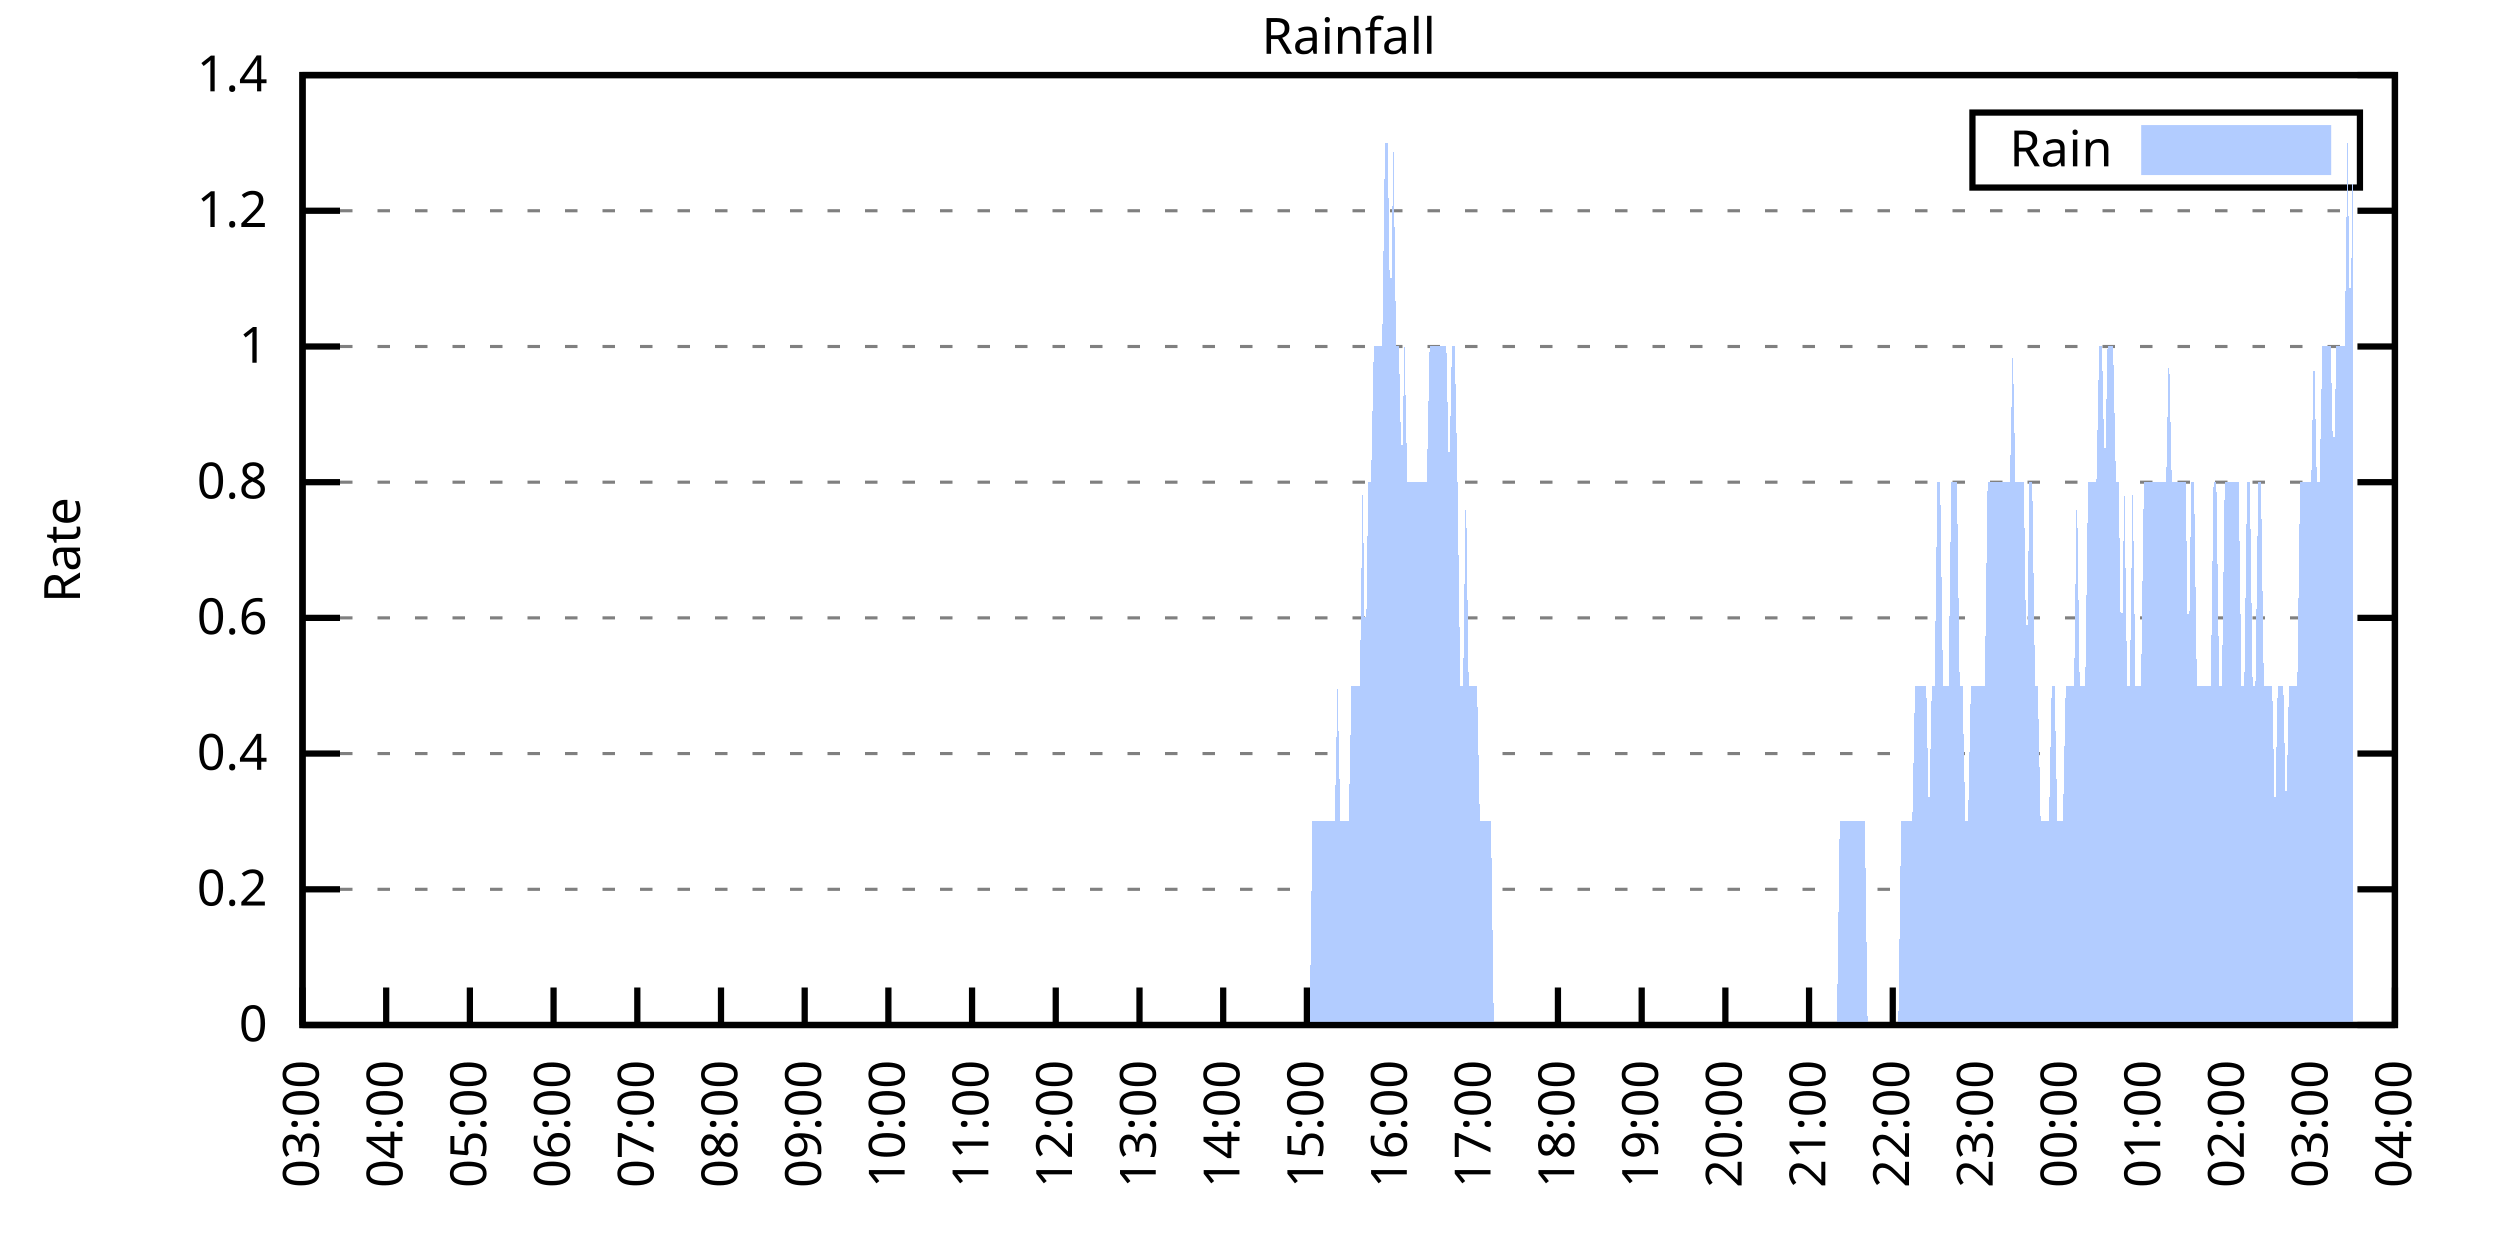
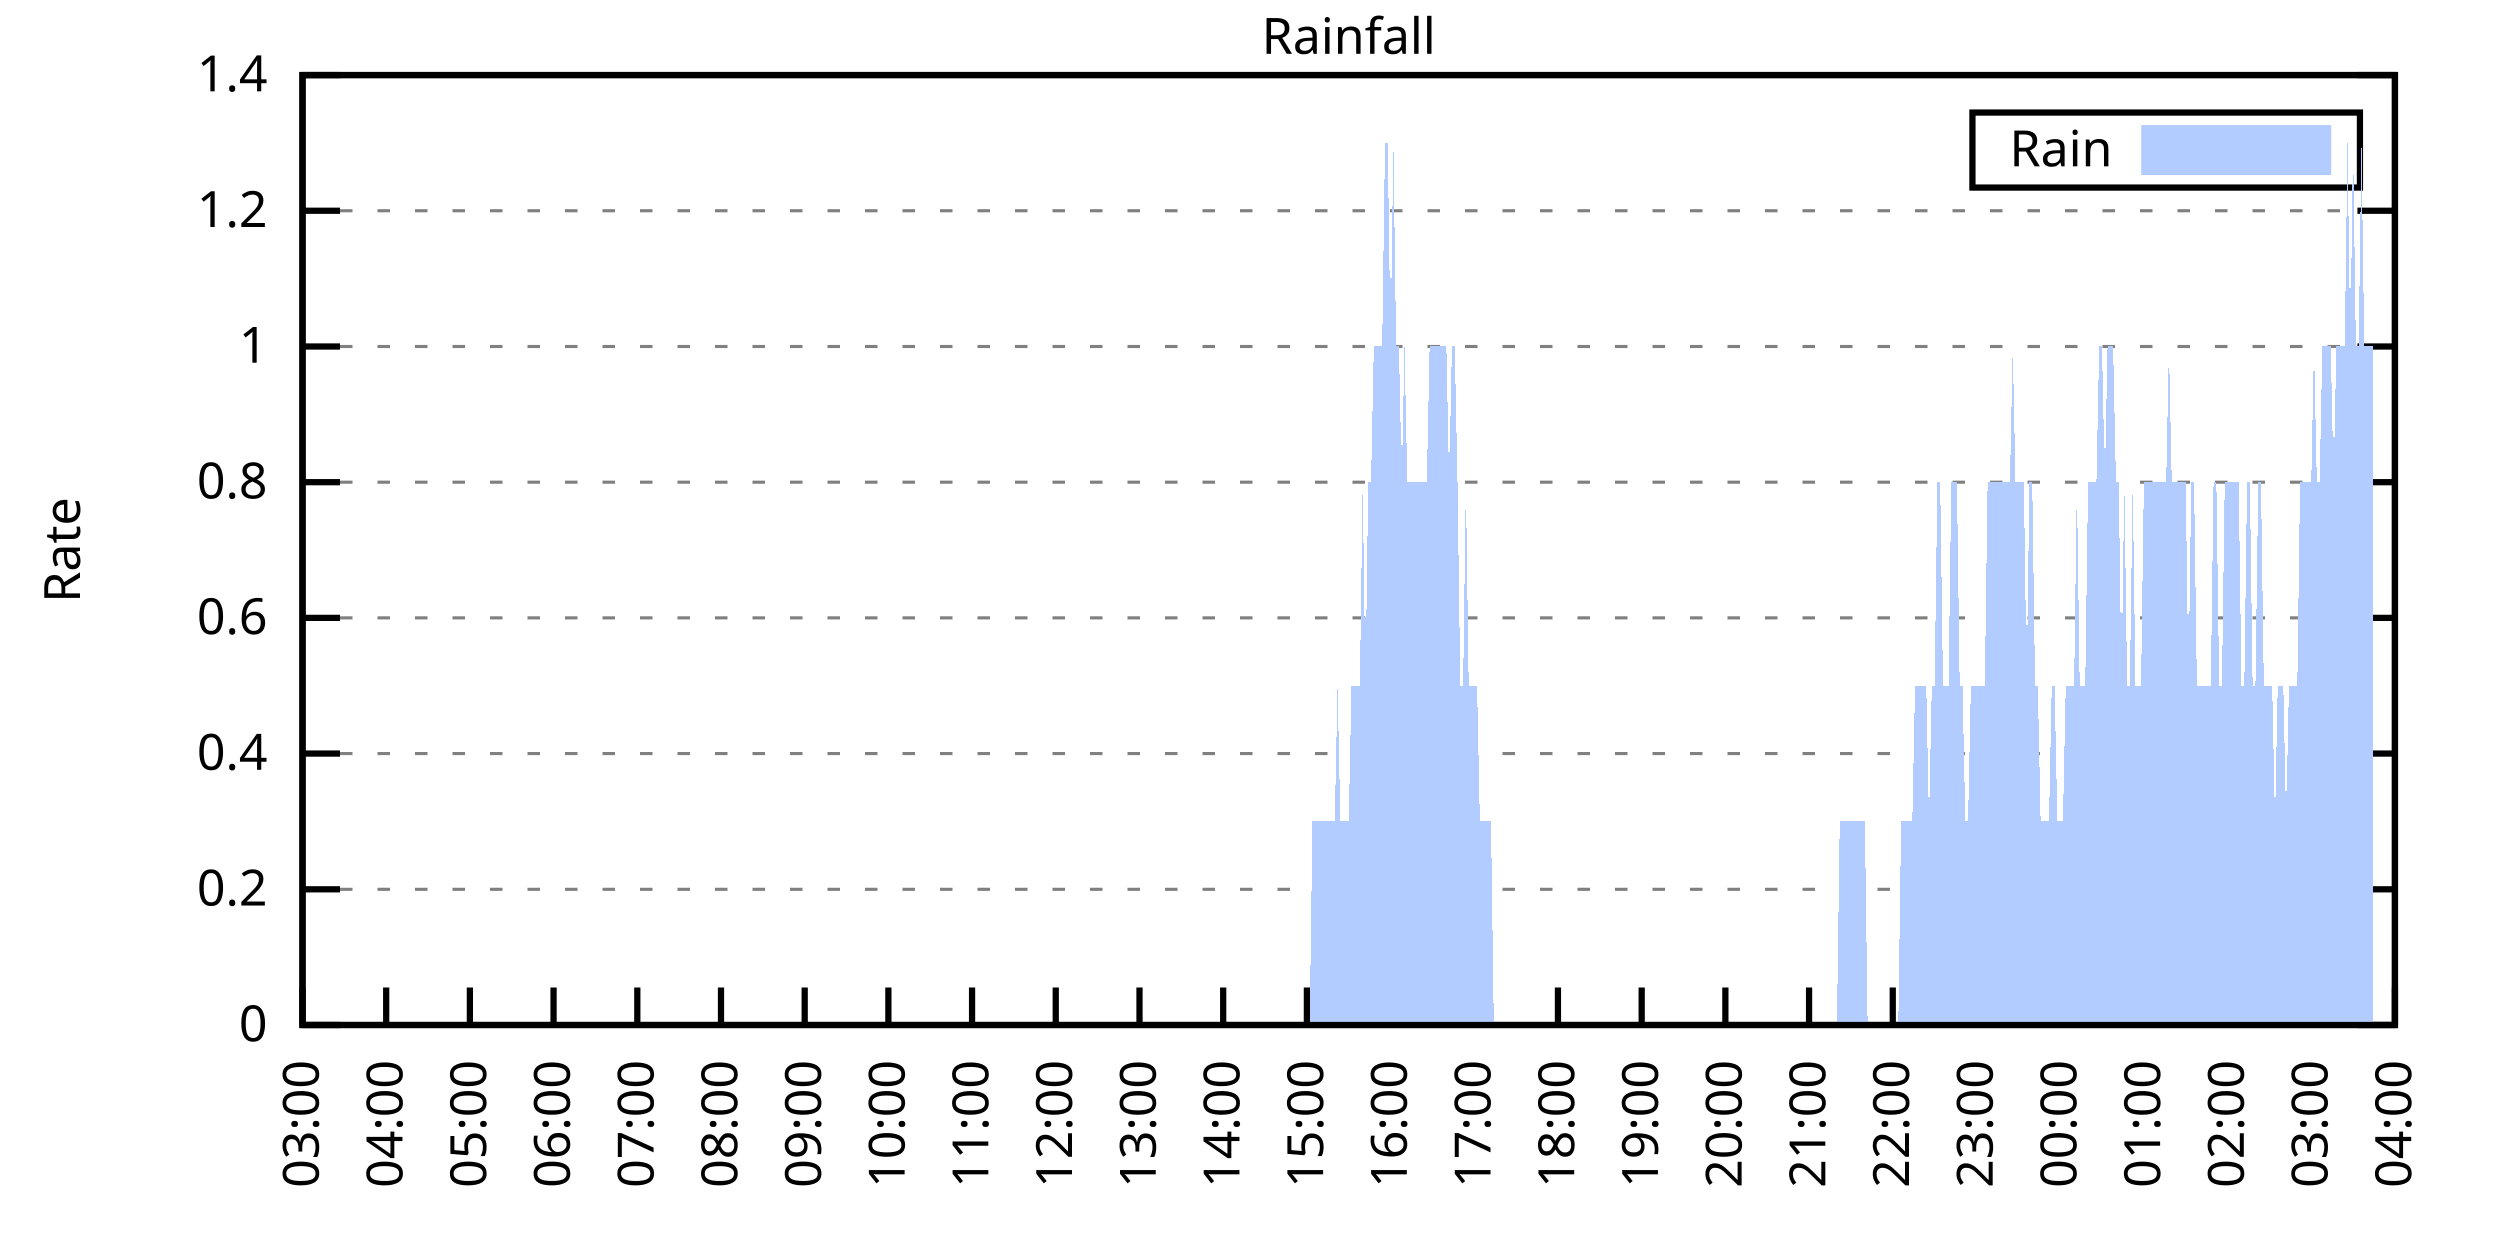
<svg xmlns="http://www.w3.org/2000/svg" xmlns:xlink="http://www.w3.org/1999/xlink" width="400" height="200" viewBox="0 0 400 200">
  <g id="gnuplot_canvas">
    <rect x="0" y="0" width="400" height="200" fill="none" />
    <defs>
      <circle id="gpDot" r="0.5" stroke-width="0.5" stroke="currentColor" />
      <path id="gpPt0" stroke-width="0.333" stroke="currentColor" d="M-1,0 h2 M0,-1 v2" />
      <path id="gpPt1" stroke-width="0.333" stroke="currentColor" d="M-1,-1 L1,1 M1,-1 L-1,1" />
      <path id="gpPt2" stroke-width="0.333" stroke="currentColor" d="M-1,0 L1,0 M0,-1 L0,1 M-1,-1 L1,1 M-1,1 L1,-1" />
      <rect id="gpPt3" stroke-width="0.333" stroke="currentColor" x="-1" y="-1" width="2" height="2" />
      <rect id="gpPt4" stroke-width="0.333" stroke="currentColor" fill="currentColor" x="-1" y="-1" width="2" height="2" />
      <circle id="gpPt5" stroke-width="0.333" stroke="currentColor" cx="0" cy="0" r="1" />
      <use xlink:href="#gpPt5" id="gpPt6" fill="currentColor" stroke="none" />
      <path id="gpPt7" stroke-width="0.333" stroke="currentColor" d="M0,-1.33 L-1.33,0.67 L1.33,0.67 z" />
      <use xlink:href="#gpPt7" id="gpPt8" fill="currentColor" stroke="none" />
      <use xlink:href="#gpPt7" id="gpPt9" stroke="currentColor" transform="rotate(180)" />
      <use xlink:href="#gpPt9" id="gpPt10" fill="currentColor" stroke="none" />
      <use xlink:href="#gpPt3" id="gpPt11" stroke="currentColor" transform="rotate(45)" />
      <use xlink:href="#gpPt11" id="gpPt12" fill="currentColor" stroke="none" />
      <path id="gpPt13" stroke-width="0.333" stroke="currentColor" d="M0,1.330 L1.265,0.411 L0.782,-1.067 L-0.782,-1.076 L-1.265,0.411 z" />
      <use xlink:href="#gpPt13" id="gpPt14" fill="currentColor" stroke="none" />
      <filter id="textbox" filterUnits="objectBoundingBox" x="0" y="0" height="1" width="1">
        <feFlood flood-color="white" flood-opacity="1" result="bgnd" />
        <feComposite in="SourceGraphic" in2="bgnd" operator="atop" />
      </filter>
      <filter id="greybox" filterUnits="objectBoundingBox" x="0" y="0" height="1" width="1">
        <feFlood flood-color="lightgrey" flood-opacity="1" result="grey" />
        <feComposite in="SourceGraphic" in2="grey" operator="atop" />
      </filter>
    </defs>
    <g fill="none" color="white" stroke="currentColor" stroke-width="1.00" stroke-linecap="butt" stroke-linejoin="miter">
</g>
    <g fill="none" color="black" stroke="currentColor" stroke-width="1.00" stroke-linecap="butt" stroke-linejoin="miter">
      <g stroke="none" shape-rendering="crispEdges">
        <polygon fill="rgb(255, 255, 255)" points="48.40,164.00 383.18,164.00 383.18,12.02 48.40,12.02 " />
      </g>
    </g>
    <g fill="none" color="black" stroke="currentColor" stroke-width="1.00" stroke-linecap="butt" stroke-linejoin="miter">
</g>
    <g fill="none" color="black" stroke="black" stroke-width="0.50" stroke-linecap="butt" stroke-linejoin="miter">
</g>
    <g fill="none" color="gray" stroke="currentColor" stroke-width="0.50" stroke-linecap="butt" stroke-linejoin="miter">
      <path stroke="gray" stroke-dasharray="2,4" class="gridline" d="M48.40,164.00 L383.19,164.00  " />
    </g>
    <g fill="none" color="gray" stroke="gray" stroke-width="1.00" stroke-linecap="butt" stroke-linejoin="miter">
</g>
    <g fill="none" color="black" stroke="currentColor" stroke-width="1.00" stroke-linecap="butt" stroke-linejoin="miter">
      <path stroke="black" d="M48.40,164.00 L54.40,164.00 M383.19,164.00 L377.19,164.00  " />
      <g transform="translate(42.80,166.60)" stroke="none" fill="black" font-family="Sans" font-size="8.00" text-anchor="end">
        <text>
          <tspan font-family="Sans"> 0</tspan>
        </text>
      </g>
    </g>
    <g fill="none" color="black" stroke="currentColor" stroke-width="1.00" stroke-linecap="butt" stroke-linejoin="miter">
</g>
    <g fill="none" color="black" stroke="black" stroke-width="0.50" stroke-linecap="butt" stroke-linejoin="miter">
</g>
    <g fill="none" color="gray" stroke="currentColor" stroke-width="0.50" stroke-linecap="butt" stroke-linejoin="miter">
      <path stroke="gray" stroke-dasharray="2,4" class="gridline" d="M48.40,142.29 L383.19,142.29  " />
    </g>
    <g fill="none" color="gray" stroke="gray" stroke-width="1.00" stroke-linecap="butt" stroke-linejoin="miter">
</g>
    <g fill="none" color="black" stroke="currentColor" stroke-width="1.00" stroke-linecap="butt" stroke-linejoin="miter">
      <path stroke="black" d="M48.40,142.29 L54.40,142.29 M383.19,142.29 L377.19,142.29  " />
      <g transform="translate(42.80,144.89)" stroke="none" fill="black" font-family="Sans" font-size="8.00" text-anchor="end">
        <text>
          <tspan font-family="Sans"> 0.2</tspan>
        </text>
      </g>
    </g>
    <g fill="none" color="black" stroke="currentColor" stroke-width="1.00" stroke-linecap="butt" stroke-linejoin="miter">
</g>
    <g fill="none" color="black" stroke="black" stroke-width="0.50" stroke-linecap="butt" stroke-linejoin="miter">
</g>
    <g fill="none" color="gray" stroke="currentColor" stroke-width="0.50" stroke-linecap="butt" stroke-linejoin="miter">
      <path stroke="gray" stroke-dasharray="2,4" class="gridline" d="M48.40,120.57 L383.19,120.57  " />
    </g>
    <g fill="none" color="gray" stroke="gray" stroke-width="1.00" stroke-linecap="butt" stroke-linejoin="miter">
</g>
    <g fill="none" color="black" stroke="currentColor" stroke-width="1.00" stroke-linecap="butt" stroke-linejoin="miter">
      <path stroke="black" d="M48.40,120.57 L54.40,120.57 M383.19,120.57 L377.19,120.57  " />
      <g transform="translate(42.80,123.17)" stroke="none" fill="black" font-family="Sans" font-size="8.00" text-anchor="end">
        <text>
          <tspan font-family="Sans"> 0.4</tspan>
        </text>
      </g>
    </g>
    <g fill="none" color="black" stroke="currentColor" stroke-width="1.00" stroke-linecap="butt" stroke-linejoin="miter">
</g>
    <g fill="none" color="black" stroke="black" stroke-width="0.50" stroke-linecap="butt" stroke-linejoin="miter">
</g>
    <g fill="none" color="gray" stroke="currentColor" stroke-width="0.50" stroke-linecap="butt" stroke-linejoin="miter">
      <path stroke="gray" stroke-dasharray="2,4" class="gridline" d="M48.40,98.86 L383.19,98.86  " />
    </g>
    <g fill="none" color="gray" stroke="gray" stroke-width="1.00" stroke-linecap="butt" stroke-linejoin="miter">
</g>
    <g fill="none" color="black" stroke="currentColor" stroke-width="1.00" stroke-linecap="butt" stroke-linejoin="miter">
      <path stroke="black" d="M48.40,98.86 L54.40,98.86 M383.19,98.86 L377.19,98.86  " />
      <g transform="translate(42.80,101.46)" stroke="none" fill="black" font-family="Sans" font-size="8.00" text-anchor="end">
        <text>
          <tspan font-family="Sans"> 0.6</tspan>
        </text>
      </g>
    </g>
    <g fill="none" color="black" stroke="currentColor" stroke-width="1.00" stroke-linecap="butt" stroke-linejoin="miter">
</g>
    <g fill="none" color="black" stroke="black" stroke-width="0.50" stroke-linecap="butt" stroke-linejoin="miter">
</g>
    <g fill="none" color="gray" stroke="currentColor" stroke-width="0.50" stroke-linecap="butt" stroke-linejoin="miter">
      <path stroke="gray" stroke-dasharray="2,4" class="gridline" d="M48.40,77.15 L383.19,77.15  " />
    </g>
    <g fill="none" color="gray" stroke="gray" stroke-width="1.00" stroke-linecap="butt" stroke-linejoin="miter">
</g>
    <g fill="none" color="black" stroke="currentColor" stroke-width="1.00" stroke-linecap="butt" stroke-linejoin="miter">
      <path stroke="black" d="M48.40,77.15 L54.40,77.15 M383.19,77.15 L377.19,77.15  " />
      <g transform="translate(42.80,79.75)" stroke="none" fill="black" font-family="Sans" font-size="8.00" text-anchor="end">
        <text>
          <tspan font-family="Sans"> 0.8</tspan>
        </text>
      </g>
    </g>
    <g fill="none" color="black" stroke="currentColor" stroke-width="1.00" stroke-linecap="butt" stroke-linejoin="miter">
</g>
    <g fill="none" color="black" stroke="black" stroke-width="0.50" stroke-linecap="butt" stroke-linejoin="miter">
</g>
    <g fill="none" color="gray" stroke="currentColor" stroke-width="0.50" stroke-linecap="butt" stroke-linejoin="miter">
      <path stroke="gray" stroke-dasharray="2,4" class="gridline" d="M48.40,55.44 L383.19,55.44  " />
    </g>
    <g fill="none" color="gray" stroke="gray" stroke-width="1.00" stroke-linecap="butt" stroke-linejoin="miter">
</g>
    <g fill="none" color="black" stroke="currentColor" stroke-width="1.00" stroke-linecap="butt" stroke-linejoin="miter">
      <path stroke="black" d="M48.40,55.44 L54.40,55.44 M383.19,55.44 L377.19,55.44  " />
      <g transform="translate(42.80,58.04)" stroke="none" fill="black" font-family="Sans" font-size="8.00" text-anchor="end">
        <text>
          <tspan font-family="Sans"> 1</tspan>
        </text>
      </g>
    </g>
    <g fill="none" color="black" stroke="currentColor" stroke-width="1.00" stroke-linecap="butt" stroke-linejoin="miter">
</g>
    <g fill="none" color="black" stroke="black" stroke-width="0.50" stroke-linecap="butt" stroke-linejoin="miter">
</g>
    <g fill="none" color="gray" stroke="currentColor" stroke-width="0.50" stroke-linecap="butt" stroke-linejoin="miter">
      <path stroke="gray" stroke-dasharray="2,4" class="gridline" d="M48.40,33.72 L383.19,33.72  " />
    </g>
    <g fill="none" color="gray" stroke="gray" stroke-width="1.00" stroke-linecap="butt" stroke-linejoin="miter">
</g>
    <g fill="none" color="black" stroke="currentColor" stroke-width="1.00" stroke-linecap="butt" stroke-linejoin="miter">
      <path stroke="black" d="M48.40,33.72 L54.40,33.72 M383.19,33.72 L377.19,33.72  " />
      <g transform="translate(42.80,36.32)" stroke="none" fill="black" font-family="Sans" font-size="8.00" text-anchor="end">
        <text>
          <tspan font-family="Sans"> 1.2</tspan>
        </text>
      </g>
    </g>
    <g fill="none" color="black" stroke="currentColor" stroke-width="1.00" stroke-linecap="butt" stroke-linejoin="miter">
</g>
    <g fill="none" color="black" stroke="black" stroke-width="0.50" stroke-linecap="butt" stroke-linejoin="miter">
</g>
    <g fill="none" color="gray" stroke="currentColor" stroke-width="0.50" stroke-linecap="butt" stroke-linejoin="miter">
      <path stroke="gray" stroke-dasharray="2,4" class="gridline" d="M48.40,12.01 L383.19,12.01  " />
    </g>
    <g fill="none" color="gray" stroke="gray" stroke-width="1.00" stroke-linecap="butt" stroke-linejoin="miter">
</g>
    <g fill="none" color="black" stroke="currentColor" stroke-width="1.00" stroke-linecap="butt" stroke-linejoin="miter">
      <path stroke="black" d="M48.40,12.01 L54.40,12.01 M383.19,12.01 L377.19,12.01  " />
      <g transform="translate(42.80,14.61)" stroke="none" fill="black" font-family="Sans" font-size="8.00" text-anchor="end">
        <text>
          <tspan font-family="Sans"> 1.4</tspan>
        </text>
      </g>
    </g>
    <g fill="none" color="black" stroke="currentColor" stroke-width="1.00" stroke-linecap="butt" stroke-linejoin="miter">
      <path stroke="black" d="M48.40,164.00 L48.40,158.00  " />
      <g transform="translate(51.00,169.60) rotate(270.00)" stroke="none" fill="black" font-family="Sans" font-size="8.00" text-anchor="end">
        <text>
          <tspan font-family="Sans">03:00</tspan>
        </text>
      </g>
    </g>
    <g fill="none" color="black" stroke="currentColor" stroke-width="1.00" stroke-linecap="butt" stroke-linejoin="miter">
      <path stroke="black" d="M61.79,164.00 L61.79,158.00  " />
      <g transform="translate(64.39,169.60) rotate(270.00)" stroke="none" fill="black" font-family="Sans" font-size="8.00" text-anchor="end">
        <text>
          <tspan font-family="Sans">04:00</tspan>
        </text>
      </g>
    </g>
    <g fill="none" color="black" stroke="currentColor" stroke-width="1.00" stroke-linecap="butt" stroke-linejoin="miter">
      <path stroke="black" d="M75.18,164.00 L75.18,158.00  " />
      <g transform="translate(77.78,169.60) rotate(270.00)" stroke="none" fill="black" font-family="Sans" font-size="8.00" text-anchor="end">
        <text>
          <tspan font-family="Sans">05:00</tspan>
        </text>
      </g>
    </g>
    <g fill="none" color="black" stroke="currentColor" stroke-width="1.00" stroke-linecap="butt" stroke-linejoin="miter">
      <path stroke="black" d="M88.57,164.00 L88.57,158.00  " />
      <g transform="translate(91.17,169.60) rotate(270.00)" stroke="none" fill="black" font-family="Sans" font-size="8.00" text-anchor="end">
        <text>
          <tspan font-family="Sans">06:00</tspan>
        </text>
      </g>
    </g>
    <g fill="none" color="black" stroke="currentColor" stroke-width="1.00" stroke-linecap="butt" stroke-linejoin="miter">
      <path stroke="black" d="M101.97,164.00 L101.97,158.00  " />
      <g transform="translate(104.57,169.60) rotate(270.00)" stroke="none" fill="black" font-family="Sans" font-size="8.00" text-anchor="end">
        <text>
          <tspan font-family="Sans">07:00</tspan>
        </text>
      </g>
    </g>
    <g fill="none" color="black" stroke="currentColor" stroke-width="1.00" stroke-linecap="butt" stroke-linejoin="miter">
      <path stroke="black" d="M115.36,164.00 L115.36,158.00  " />
      <g transform="translate(117.96,169.60) rotate(270.00)" stroke="none" fill="black" font-family="Sans" font-size="8.00" text-anchor="end">
        <text>
          <tspan font-family="Sans">08:00</tspan>
        </text>
      </g>
    </g>
    <g fill="none" color="black" stroke="currentColor" stroke-width="1.00" stroke-linecap="butt" stroke-linejoin="miter">
      <path stroke="black" d="M128.75,164.00 L128.75,158.00  " />
      <g transform="translate(131.35,169.60) rotate(270.00)" stroke="none" fill="black" font-family="Sans" font-size="8.00" text-anchor="end">
        <text>
          <tspan font-family="Sans">09:00</tspan>
        </text>
      </g>
    </g>
    <g fill="none" color="black" stroke="currentColor" stroke-width="1.00" stroke-linecap="butt" stroke-linejoin="miter">
      <path stroke="black" d="M142.14,164.00 L142.14,158.00  " />
      <g transform="translate(144.74,169.60) rotate(270.00)" stroke="none" fill="black" font-family="Sans" font-size="8.00" text-anchor="end">
        <text>
          <tspan font-family="Sans">10:00</tspan>
        </text>
      </g>
    </g>
    <g fill="none" color="black" stroke="currentColor" stroke-width="1.00" stroke-linecap="butt" stroke-linejoin="miter">
      <path stroke="black" d="M155.53,164.00 L155.53,158.00  " />
      <g transform="translate(158.13,169.60) rotate(270.00)" stroke="none" fill="black" font-family="Sans" font-size="8.00" text-anchor="end">
        <text>
          <tspan font-family="Sans">11:00</tspan>
        </text>
      </g>
    </g>
    <g fill="none" color="black" stroke="currentColor" stroke-width="1.00" stroke-linecap="butt" stroke-linejoin="miter">
      <path stroke="black" d="M168.92,164.00 L168.92,158.00  " />
      <g transform="translate(171.52,169.60) rotate(270.00)" stroke="none" fill="black" font-family="Sans" font-size="8.00" text-anchor="end">
        <text>
          <tspan font-family="Sans">12:00</tspan>
        </text>
      </g>
    </g>
    <g fill="none" color="black" stroke="currentColor" stroke-width="1.00" stroke-linecap="butt" stroke-linejoin="miter">
      <path stroke="black" d="M182.32,164.00 L182.32,158.00  " />
      <g transform="translate(184.92,169.60) rotate(270.00)" stroke="none" fill="black" font-family="Sans" font-size="8.00" text-anchor="end">
        <text>
          <tspan font-family="Sans">13:00</tspan>
        </text>
      </g>
    </g>
    <g fill="none" color="black" stroke="currentColor" stroke-width="1.00" stroke-linecap="butt" stroke-linejoin="miter">
      <path stroke="black" d="M195.71,164.00 L195.71,158.00  " />
      <g transform="translate(198.31,169.60) rotate(270.00)" stroke="none" fill="black" font-family="Sans" font-size="8.00" text-anchor="end">
        <text>
          <tspan font-family="Sans">14:00</tspan>
        </text>
      </g>
    </g>
    <g fill="none" color="black" stroke="currentColor" stroke-width="1.00" stroke-linecap="butt" stroke-linejoin="miter">
      <path stroke="black" d="M209.10,164.00 L209.10,158.00  " />
      <g transform="translate(211.70,169.60) rotate(270.00)" stroke="none" fill="black" font-family="Sans" font-size="8.00" text-anchor="end">
        <text>
          <tspan font-family="Sans">15:00</tspan>
        </text>
      </g>
    </g>
    <g fill="none" color="black" stroke="currentColor" stroke-width="1.00" stroke-linecap="butt" stroke-linejoin="miter">
      <path stroke="black" d="M222.49,164.00 L222.49,158.00  " />
      <g transform="translate(225.09,169.60) rotate(270.00)" stroke="none" fill="black" font-family="Sans" font-size="8.00" text-anchor="end">
        <text>
          <tspan font-family="Sans">16:00</tspan>
        </text>
      </g>
    </g>
    <g fill="none" color="black" stroke="currentColor" stroke-width="1.00" stroke-linecap="butt" stroke-linejoin="miter">
      <path stroke="black" d="M235.88,164.00 L235.88,158.00  " />
      <g transform="translate(238.48,169.60) rotate(270.00)" stroke="none" fill="black" font-family="Sans" font-size="8.00" text-anchor="end">
        <text>
          <tspan font-family="Sans">17:00</tspan>
        </text>
      </g>
    </g>
    <g fill="none" color="black" stroke="currentColor" stroke-width="1.00" stroke-linecap="butt" stroke-linejoin="miter">
      <path stroke="black" d="M249.27,164.00 L249.27,158.00  " />
      <g transform="translate(251.87,169.60) rotate(270.00)" stroke="none" fill="black" font-family="Sans" font-size="8.00" text-anchor="end">
        <text>
          <tspan font-family="Sans">18:00</tspan>
        </text>
      </g>
    </g>
    <g fill="none" color="black" stroke="currentColor" stroke-width="1.00" stroke-linecap="butt" stroke-linejoin="miter">
      <path stroke="black" d="M262.67,164.00 L262.67,158.00  " />
      <g transform="translate(265.27,169.60) rotate(270.00)" stroke="none" fill="black" font-family="Sans" font-size="8.00" text-anchor="end">
        <text>
          <tspan font-family="Sans">19:00</tspan>
        </text>
      </g>
    </g>
    <g fill="none" color="black" stroke="currentColor" stroke-width="1.00" stroke-linecap="butt" stroke-linejoin="miter">
      <path stroke="black" d="M276.06,164.00 L276.06,158.00  " />
      <g transform="translate(278.66,169.60) rotate(270.00)" stroke="none" fill="black" font-family="Sans" font-size="8.00" text-anchor="end">
        <text>
          <tspan font-family="Sans">20:00</tspan>
        </text>
      </g>
    </g>
    <g fill="none" color="black" stroke="currentColor" stroke-width="1.00" stroke-linecap="butt" stroke-linejoin="miter">
      <path stroke="black" d="M289.45,164.00 L289.45,158.00  " />
      <g transform="translate(292.05,169.60) rotate(270.00)" stroke="none" fill="black" font-family="Sans" font-size="8.00" text-anchor="end">
        <text>
          <tspan font-family="Sans">21:00</tspan>
        </text>
      </g>
    </g>
    <g fill="none" color="black" stroke="currentColor" stroke-width="1.00" stroke-linecap="butt" stroke-linejoin="miter">
      <path stroke="black" d="M302.84,164.00 L302.84,158.00  " />
      <g transform="translate(305.44,169.60) rotate(270.00)" stroke="none" fill="black" font-family="Sans" font-size="8.00" text-anchor="end">
        <text>
          <tspan font-family="Sans">22:00</tspan>
        </text>
      </g>
    </g>
    <g fill="none" color="black" stroke="currentColor" stroke-width="1.00" stroke-linecap="butt" stroke-linejoin="miter">
      <path stroke="black" d="M316.23,164.00 L316.23,158.00  " />
      <g transform="translate(318.83,169.60) rotate(270.00)" stroke="none" fill="black" font-family="Sans" font-size="8.00" text-anchor="end">
        <text>
          <tspan font-family="Sans">23:00</tspan>
        </text>
      </g>
    </g>
    <g fill="none" color="black" stroke="currentColor" stroke-width="1.00" stroke-linecap="butt" stroke-linejoin="miter">
      <path stroke="black" d="M329.62,164.00 L329.62,158.00  " />
      <g transform="translate(332.22,169.60) rotate(270.00)" stroke="none" fill="black" font-family="Sans" font-size="8.00" text-anchor="end">
        <text>
          <tspan font-family="Sans">00:00</tspan>
        </text>
      </g>
    </g>
    <g fill="none" color="black" stroke="currentColor" stroke-width="1.00" stroke-linecap="butt" stroke-linejoin="miter">
      <path stroke="black" d="M343.02,164.00 L343.02,158.00  " />
      <g transform="translate(345.62,169.60) rotate(270.00)" stroke="none" fill="black" font-family="Sans" font-size="8.00" text-anchor="end">
        <text>
          <tspan font-family="Sans">01:00</tspan>
        </text>
      </g>
    </g>
    <g fill="none" color="black" stroke="currentColor" stroke-width="1.00" stroke-linecap="butt" stroke-linejoin="miter">
      <path stroke="black" d="M356.41,164.00 L356.41,158.00  " />
      <g transform="translate(359.01,169.60) rotate(270.00)" stroke="none" fill="black" font-family="Sans" font-size="8.00" text-anchor="end">
        <text>
          <tspan font-family="Sans">02:00</tspan>
        </text>
      </g>
    </g>
    <g fill="none" color="black" stroke="currentColor" stroke-width="1.00" stroke-linecap="butt" stroke-linejoin="miter">
      <path stroke="black" d="M369.80,164.00 L369.80,158.00  " />
      <g transform="translate(372.40,169.60) rotate(270.00)" stroke="none" fill="black" font-family="Sans" font-size="8.00" text-anchor="end">
        <text>
          <tspan font-family="Sans">03:00</tspan>
        </text>
      </g>
    </g>
    <g fill="none" color="black" stroke="currentColor" stroke-width="1.00" stroke-linecap="butt" stroke-linejoin="miter">
      <path stroke="black" d="M383.19,164.00 L383.19,158.00  " />
      <g transform="translate(385.79,169.60) rotate(270.00)" stroke="none" fill="black" font-family="Sans" font-size="8.00" text-anchor="end">
        <text>
          <tspan font-family="Sans">04:00</tspan>
        </text>
      </g>
    </g>
    <g fill="none" color="black" stroke="currentColor" stroke-width="1.00" stroke-linecap="butt" stroke-linejoin="miter">
</g>
    <g fill="none" color="black" stroke="currentColor" stroke-width="1.00" stroke-linecap="butt" stroke-linejoin="miter">
      <path stroke="black" d="M48.40,12.01 L48.40,164.00 L383.19,164.00 L383.19,12.01 L48.40,12.01 Z  " />
    </g>
    <g fill="none" color="black" stroke="currentColor" stroke-width="1.00" stroke-linecap="butt" stroke-linejoin="miter">
</g>
    <g fill="none" color="black" stroke="currentColor" stroke-width="1.00" stroke-linecap="butt" stroke-linejoin="miter">
      <path stroke="black" d="M315.59,30.01 L315.59,18.01 L377.59,18.01 L377.59,30.01 L315.59,30.01 Z  " />
    </g>
    <g id="Rainfall_plot_1">
      <g fill="none" color="white" stroke="black" stroke-width="2.00" stroke-linecap="butt" stroke-linejoin="miter">
</g>
      <g fill="none" color="black" stroke="currentColor" stroke-width="2.00" stroke-linecap="butt" stroke-linejoin="miter">
        <g transform="translate(337.99,26.61)" stroke="none" fill="black" font-family="Sans" font-size="8.00" text-anchor="end">
          <text>
            <tspan font-family="Sans">Rain</tspan>
          </text>
        </g>
      </g>
      <g fill="none" color="black" stroke="currentColor" stroke-width="2.00" stroke-linecap="butt" stroke-linejoin="miter">
        <g stroke="none" shape-rendering="crispEdges">
          <polygon fill="rgb(178, 204, 255)" points="343.59,27.01 371.99,27.01 371.99,21.01 343.59,21.01 " />
        </g>
        <path stroke="rgb(178, 204, 255)" d="M343.59,27.01 L371.99,27.01 L371.99,21.01 L343.59,21.01 L343.59,27.01 Z  " />
      </g>
      <g fill="none" color="black" stroke="currentColor" stroke-width="2.00" stroke-linecap="butt" stroke-linejoin="miter">
        <g stroke="none" shape-rendering="crispEdges">
-           <polygon fill="rgb(178, 204, 255)" points="55.54,164.00 55.99,164.00 56.43,164.00 56.88,164.00 57.33,164.00 57.77,164.00 58.22,164.00 58.67,164.00 59.11,164.00 59.56,164.00 60.01,164.00 60.45,164.00 60.90,164.00 61.35,164.00 61.79,164.00 62.24,164.00 62.68,164.00 63.13,164.00 63.58,164.00 64.02,164.00 64.47,164.00 64.92,164.00 65.36,164.00 65.81,164.00 66.26,164.00 66.70,164.00 67.15,164.00 67.59,164.00 68.04,164.00 68.49,164.00 68.93,164.00 69.38,164.00 69.83,164.00 70.27,164.00 70.72,164.00 71.17,164.00 71.61,164.00 72.06,164.00 72.50,164.00 72.95,164.00 73.40,164.00 73.84,164.00 74.29,164.00 74.74,164.00 75.18,164.00 75.63,164.00 76.08,164.00 76.52,164.00 76.97,164.00 77.42,164.00 77.86,164.00 78.31,164.00 78.75,164.00 79.20,164.00 79.65,164.00 80.09,164.00 80.54,164.00 80.99,164.00 81.43,164.00 81.88,164.00 82.33,164.00 82.77,164.00 83.22,164.00 83.66,164.00 84.11,164.00 84.56,164.00 85.00,164.00 85.45,164.00 85.90,164.00 86.34,164.00 86.79,164.00 87.24,164.00 87.68,164.00 88.13,164.00 88.57,164.00 89.02,164.00 89.47,164.00 89.91,164.00 90.36,164.00 90.81,164.00 91.25,164.00 91.70,164.00 92.15,164.00 92.59,164.00 93.04,164.00 93.49,164.00 93.93,164.00 94.38,164.00 94.82,164.00 95.27,164.00 95.72,164.00 96.16,164.00 96.61,164.00 97.06,164.00 97.50,164.00 97.95,164.00 98.40,164.00 98.84,164.00 99.29,164.00 99.73,164.00 100.18,164.00 100.63,164.00 101.07,164.00 101.52,164.00 101.97,164.00 102.41,164.00 102.86,164.00 103.31,164.00 103.75,164.00 104.20,164.00 104.64,164.00 105.09,164.00 105.54,164.00 105.98,164.00 106.43,164.00 106.88,164.00 107.32,164.00 107.77,164.00 108.22,164.00 108.66,164.00 109.11,164.00 109.55,164.00 110.00,164.00 110.45,164.00 110.89,164.00 111.34,164.00 111.79,164.00 112.23,164.00 112.68,164.00 113.13,164.00 113.57,164.00 114.02,164.00 114.47,164.00 114.91,164.00 115.36,164.00 115.80,164.00 116.25,164.00 116.70,164.00 117.14,164.00 117.59,164.00 118.04,164.00 118.48,164.00 118.93,164.00 119.38,164.00 119.82,164.00 120.27,164.00 120.71,164.00 121.16,164.00 121.61,164.00 122.05,164.00 122.50,164.00 122.95,164.00 123.39,164.00 123.84,164.00 124.29,164.00 124.73,164.00 125.18,164.00 125.62,164.00 126.07,164.00 126.52,164.00 126.96,164.00 127.41,164.00 127.86,164.00 128.30,164.00 128.75,164.00 129.20,164.00 129.64,164.00 130.09,164.00 130.54,164.00 130.98,164.00 131.43,164.00 131.87,164.00 132.32,164.00 132.77,164.00 133.21,164.00 133.66,164.00 134.11,164.00 134.55,164.00 135.00,164.00 135.45,164.00 135.89,164.00 136.34,164.00 136.78,164.00 137.23,164.00 137.68,164.00 138.12,164.00 138.57,164.00 139.02,164.00 139.46,164.00 139.91,164.00 140.36,164.00 140.80,164.00 141.25,164.00 141.69,164.00 142.14,164.00 142.59,164.00 143.03,164.00 143.48,164.00 143.93,164.00 144.37,164.00 144.82,164.00 145.27,164.00 145.71,164.00 146.16,164.00 146.61,164.00 147.05,164.00 147.50,164.00 147.94,164.00 148.39,164.00 148.84,164.00 149.28,164.00 149.73,164.00 150.18,164.00 150.62,164.00 151.07,164.00 151.52,164.00 151.96,164.00 152.41,164.00 152.85,164.00 153.30,164.00 153.75,164.00 154.19,164.00 154.64,164.00 155.09,164.00 155.53,164.00 155.98,164.00 156.43,164.00 156.87,164.00 157.32,164.00 157.76,164.00 158.21,164.00 158.66,164.00 159.10,164.00 159.55,164.00 160.00,164.00 160.44,164.00 160.89,164.00 161.34,164.00 161.78,164.00 162.23,164.00 162.67,164.00 163.12,164.00 163.57,164.00 164.01,164.00 164.46,164.00 164.91,164.00 165.35,164.00 165.80,164.00 166.25,164.00 166.69,164.00 167.14,164.00 167.59,164.00 168.03,164.00 168.48,164.00 168.92,164.00 169.37,164.00 169.82,164.00 170.26,164.00 170.71,164.00 171.16,164.00 171.60,164.00 172.05,164.00 172.50,164.00 172.94,164.00 173.39,164.00 173.83,164.00 174.28,164.00 174.73,164.00 175.17,164.00 175.62,164.00 176.07,164.00 176.51,164.00 176.96,164.00 177.41,164.00 177.85,164.00 178.30,164.00 178.74,164.00 179.19,164.00 179.64,164.00 180.08,164.00 180.53,164.00 180.98,164.00 181.42,164.00 181.87,164.00 182.32,164.00 182.76,164.00 183.21,164.00 183.66,164.00 184.10,164.00 184.55,164.00 184.99,164.00 185.44,164.00 185.89,164.00 186.33,164.00 186.78,164.00 187.23,164.00 187.67,164.00 188.12,164.00 188.57,164.00 189.01,164.00 189.46,164.00 189.90,164.00 190.35,164.00 190.80,164.00 191.24,164.00 191.69,164.00 192.14,164.00 192.58,164.00 193.03,164.00 193.48,164.00 193.92,164.00 194.37,164.00 194.81,164.00 195.26,164.00 195.71,164.00 196.15,164.00 196.60,164.00 197.05,164.00 197.49,164.00 197.94,164.00 198.39,164.00 198.83,164.00 199.28,164.00 199.73,164.00 200.17,164.00 200.62,164.00 201.06,164.00 201.51,164.00 201.96,164.00 202.40,164.00 202.85,164.00 203.30,164.00 203.74,164.00 204.19,164.00 204.64,164.00 205.08,164.00 205.53,164.00 205.97,164.00 206.42,164.00 206.87,164.00 207.31,164.00 207.76,164.00 208.21,164.00 208.65,164.00 209.10,164.00 209.55,164.00 209.99,131.43 210.44,131.43 210.88,131.43 211.33,131.43 211.78,131.43 212.22,131.43 212.67,131.43 213.12,131.43 213.56,131.43 214.01,109.72 214.46,131.43 214.90,131.43 215.35,131.43 215.80,131.43 216.24,109.72 216.69,109.72 217.13,109.72 217.58,109.72 218.03,77.15 218.47,109.72 218.92,77.15 219.37,77.15 219.81,55.44 220.26,55.44 220.71,55.44 221.15,55.44 221.60,22.87 222.04,22.87 222.49,55.44 222.94,22.87 223.38,55.44 223.83,55.44 224.28,77.15 224.72,55.44 225.17,77.15 225.62,77.15 226.06,77.15 226.51,77.15 226.95,77.15 227.40,77.15 227.85,77.15 228.29,77.15 228.74,55.44 229.19,55.44 229.63,55.44 230.08,55.44 230.53,55.44 230.97,55.44 231.42,55.44 231.86,77.15 232.31,55.44 232.76,55.44 233.20,77.15 233.65,109.72 234.10,109.72 234.54,77.15 234.99,109.72 235.44,109.72 235.88,109.72 236.33,109.72 236.78,131.43 237.22,131.43 237.67,131.43 238.11,131.43 238.56,131.43 239.01,164.00 239.45,164.00 239.90,164.00 240.35,164.00 240.79,164.00 241.24,164.00 241.69,164.00 242.13,164.00 242.58,164.00 243.02,164.00 243.47,164.00 243.92,164.00 244.36,164.00 244.81,164.00 245.26,164.00 245.70,164.00 246.15,164.00 246.60,164.00 247.04,164.00 247.49,164.00 247.93,164.00 248.38,164.00 248.83,164.00 249.27,164.00 249.72,164.00 250.17,164.00 250.61,164.00 251.06,164.00 251.51,164.00 251.95,164.00 252.40,164.00 252.85,164.00 253.29,164.00 253.74,164.00 254.18,164.00 254.63,164.00 255.08,164.00 255.52,164.00 255.97,164.00 256.42,164.00 256.86,164.00 257.31,164.00 257.76,164.00 258.20,164.00 258.65,164.00 259.09,164.00 259.54,164.00 259.99,164.00 260.43,164.00 260.88,164.00 261.33,164.00 261.77,164.00 262.22,164.00 262.67,164.00 263.11,164.00 263.56,164.00 264.00,164.00 264.45,164.00 264.90,164.00 265.34,164.00 265.79,164.00 266.24,164.00 266.68,164.00 267.13,164.00 267.58,164.00 268.02,164.00 268.47,164.00 268.92,164.00 269.36,164.00 269.81,164.00 270.25,164.00 270.70,164.00 271.15,164.00 271.59,164.00 272.04,164.00 272.49,164.00 272.93,164.00 273.38,164.00 273.83,164.00 274.27,164.00 274.72,164.00 275.16,164.00 275.61,164.00 276.06,164.00 276.50,164.00 276.95,164.00 277.40,164.00 277.84,164.00 278.29,164.00 278.74,164.00 279.18,164.00 279.63,164.00 280.07,164.00 280.52,164.00 280.97,164.00 281.41,164.00 281.86,164.00 282.31,164.00 282.75,164.00 283.20,164.00 283.65,164.00 284.09,164.00 284.54,164.00 284.98,164.00 285.43,164.00 285.88,164.00 286.32,164.00 286.77,164.00 287.22,164.00 287.66,164.00 288.11,164.00 288.56,164.00 289.00,164.00 289.45,164.00 289.90,164.00 290.34,164.00 290.79,164.00 291.23,164.00 291.68,164.00 292.13,164.00 292.57,164.00 293.02,164.00 293.47,164.00 293.91,164.00 294.36,131.43 294.81,131.43 295.25,131.43 295.70,131.43 296.14,131.43 296.59,131.43 297.04,131.43 297.48,131.43 297.93,131.43 298.38,131.43 298.82,164.00 299.27,164.00 299.72,164.00 300.16,164.00 300.61,164.00 301.05,164.00 301.50,164.00 301.95,164.00 302.39,164.00 302.84,164.00 303.29,164.00 303.73,164.00 304.18,131.43 304.63,131.43 305.07,131.43 305.52,131.43 305.97,131.43 306.41,109.72 306.86,109.72 307.30,109.72 307.75,109.72 308.20,109.72 308.64,131.43 309.09,109.72 309.54,109.72 309.98,77.15 310.43,77.15 310.88,109.72 311.32,109.72 311.77,109.72 312.21,77.15 312.66,77.15 313.11,77.15 313.55,109.72 314.00,109.72 314.45,131.43 314.89,131.43 315.34,109.72 315.79,109.72 316.23,109.72 316.68,109.72 317.12,109.72 317.57,109.72 318.02,77.15 318.46,77.15 318.91,77.15 319.36,77.15 319.80,77.15 320.25,77.15 320.70,77.15 321.14,77.15 321.59,77.15 322.04,55.44 322.48,77.15 322.93,77.15 323.37,77.15 323.82,77.15 324.27,109.72 324.71,77.15 325.16,77.15 325.61,109.72 326.05,109.72 326.50,131.43 326.95,131.43 327.39,131.43 327.84,131.43 328.28,109.72 328.73,109.72 329.18,131.43 329.62,131.43 330.07,131.43 330.52,109.72 330.96,109.72 331.41,109.72 331.86,109.72 332.30,77.15 332.75,109.72 333.19,109.72 333.64,109.72 334.09,77.15 334.53,77.15 334.98,77.15 335.43,77.15 335.87,55.44 336.32,55.44 336.77,77.15 337.21,55.44 337.66,55.44 338.10,55.44 338.55,77.15 339.00,77.15 339.44,109.72 339.89,77.15 340.34,109.72 340.78,109.72 341.23,77.15 341.68,109.72 342.12,109.72 342.57,109.72 343.02,77.15 343.46,77.15 343.91,77.15 344.35,77.15 344.80,77.15 345.25,77.15 345.69,77.15 346.14,77.15 346.59,77.15 347.03,55.44 347.48,77.15 347.93,77.15 348.37,77.15 348.82,77.15 349.26,77.15 349.71,77.15 350.16,109.72 350.60,77.15 351.05,77.15 351.50,109.72 351.94,109.72 352.39,109.72 352.84,109.72 353.28,109.72 353.73,109.72 354.17,77.15 354.62,77.15 355.07,109.72 355.51,109.72 355.96,77.15 356.41,77.15 356.85,77.15 357.30,77.15 357.75,77.15 358.19,77.15 358.64,109.72 359.09,109.72 359.53,77.15 359.98,77.15 360.42,109.72 360.87,109.72 361.32,77.15 361.76,77.15 362.21,109.72 362.66,109.72 363.10,109.72 363.55,109.72 364.00,131.43 364.44,109.72 364.89,109.72 365.33,109.72 365.78,131.43 366.23,109.72 366.67,109.72 367.12,109.72 367.57,109.72 368.01,77.15 368.46,77.15 368.91,77.15 369.35,77.15 369.80,77.15 370.24,55.44 370.69,77.15 371.14,77.15 371.58,55.44 372.03,55.44 372.48,55.44 372.92,55.44 373.37,77.15 373.82,55.44 374.26,55.44 374.71,55.44 375.16,55.44 375.60,22.87 376.05,55.44 376.49,22.87 376.49,164.00 55.54,164.00 " />
+           <polygon fill="rgb(178, 204, 255)" points="58.67,164.00 59.11,164.00 59.56,164.00 60.01,164.00 60.45,164.00 60.90,164.00 61.35,164.00 61.79,164.00 62.24,164.00 62.68,164.00 63.13,164.00 63.58,164.00 64.02,164.00 64.47,164.00 64.92,164.00 65.36,164.00 65.81,164.00 66.26,164.00 66.70,164.00 67.15,164.00 67.59,164.00 68.04,164.00 68.49,164.00 68.93,164.00 69.38,164.00 69.83,164.00 70.27,164.00 70.72,164.00 71.17,164.00 71.61,164.00 72.06,164.00 72.50,164.00 72.95,164.00 73.40,164.00 73.84,164.00 74.29,164.00 74.74,164.00 75.18,164.00 75.63,164.00 76.08,164.00 76.52,164.00 76.97,164.00 77.42,164.00 77.86,164.00 78.31,164.00 78.75,164.00 79.20,164.00 79.65,164.00 80.09,164.00 80.54,164.00 80.99,164.00 81.43,164.00 81.88,164.00 82.33,164.00 82.77,164.00 83.22,164.00 83.66,164.00 84.11,164.00 84.56,164.00 85.00,164.00 85.45,164.00 85.90,164.00 86.34,164.00 86.79,164.00 87.24,164.00 87.68,164.00 88.13,164.00 88.57,164.00 89.02,164.00 89.47,164.00 89.91,164.00 90.36,164.00 90.81,164.00 91.25,164.00 91.70,164.00 92.15,164.00 92.59,164.00 93.04,164.00 93.49,164.00 93.93,164.00 94.38,164.00 94.82,164.00 95.27,164.00 95.72,164.00 96.16,164.00 96.61,164.00 97.06,164.00 97.50,164.00 97.95,164.00 98.40,164.00 98.84,164.00 99.29,164.00 99.73,164.00 100.18,164.00 100.63,164.00 101.07,164.00 101.52,164.00 101.97,164.00 102.41,164.00 102.86,164.00 103.31,164.00 103.75,164.00 104.20,164.00 104.64,164.00 105.09,164.00 105.54,164.00 105.98,164.00 106.43,164.00 106.88,164.00 107.32,164.00 107.77,164.00 108.22,164.00 108.66,164.00 109.11,164.00 109.55,164.00 110.00,164.00 110.45,164.00 110.89,164.00 111.34,164.00 111.79,164.00 112.23,164.00 112.68,164.00 113.13,164.00 113.57,164.00 114.02,164.00 114.47,164.00 114.91,164.00 115.36,164.00 115.80,164.00 116.25,164.00 116.70,164.00 117.14,164.00 117.59,164.00 118.04,164.00 118.48,164.00 118.93,164.00 119.38,164.00 119.82,164.00 120.27,164.00 120.71,164.00 121.16,164.00 121.61,164.00 122.05,164.00 122.50,164.00 122.95,164.00 123.39,164.00 123.84,164.00 124.29,164.00 124.73,164.00 125.18,164.00 125.62,164.00 126.07,164.00 126.52,164.00 126.96,164.00 127.41,164.00 127.86,164.00 128.30,164.00 128.75,164.00 129.20,164.00 129.64,164.00 130.09,164.00 130.54,164.00 130.98,164.00 131.43,164.00 131.87,164.00 132.32,164.00 132.77,164.00 133.21,164.00 133.66,164.00 134.11,164.00 134.55,164.00 135.00,164.00 135.45,164.00 135.89,164.00 136.34,164.00 136.78,164.00 137.23,164.00 137.68,164.00 138.12,164.00 138.57,164.00 139.02,164.00 139.46,164.00 139.91,164.00 140.36,164.00 140.80,164.00 141.25,164.00 141.69,164.00 142.14,164.00 142.59,164.00 143.03,164.00 143.48,164.00 143.93,164.00 144.37,164.00 144.82,164.00 145.27,164.00 145.71,164.00 146.16,164.00 146.61,164.00 147.05,164.00 147.50,164.00 147.94,164.00 148.39,164.00 148.84,164.00 149.28,164.00 149.73,164.00 150.18,164.00 150.62,164.00 151.07,164.00 151.52,164.00 151.96,164.00 152.41,164.00 152.85,164.00 153.30,164.00 153.75,164.00 154.19,164.00 154.64,164.00 155.09,164.00 155.53,164.00 155.98,164.00 156.43,164.00 156.87,164.00 157.32,164.00 157.76,164.00 158.21,164.00 158.66,164.00 159.10,164.00 159.55,164.00 160.00,164.00 160.44,164.00 160.89,164.00 161.34,164.00 161.78,164.00 162.23,164.00 162.67,164.00 163.12,164.00 163.57,164.00 164.01,164.00 164.46,164.00 164.91,164.00 165.35,164.00 165.80,164.00 166.25,164.00 166.69,164.00 167.14,164.00 167.59,164.00 168.03,164.00 168.48,164.00 168.92,164.00 169.37,164.00 169.82,164.00 170.26,164.00 170.71,164.00 171.16,164.00 171.60,164.00 172.05,164.00 172.50,164.00 172.94,164.00 173.39,164.00 173.83,164.00 174.28,164.00 174.73,164.00 175.17,164.00 175.62,164.00 176.07,164.00 176.51,164.00 176.96,164.00 177.41,164.00 177.85,164.00 178.30,164.00 178.74,164.00 179.19,164.00 179.64,164.00 180.08,164.00 180.53,164.00 180.98,164.00 181.42,164.00 181.87,164.00 182.32,164.00 182.76,164.00 183.21,164.00 183.66,164.00 184.10,164.00 184.55,164.00 184.99,164.00 185.44,164.00 185.89,164.00 186.33,164.00 186.78,164.00 187.23,164.00 187.67,164.00 188.12,164.00 188.57,164.00 189.01,164.00 189.46,164.00 189.90,164.00 190.35,164.00 190.80,164.00 191.24,164.00 191.69,164.00 192.14,164.00 192.58,164.00 193.03,164.00 193.48,164.00 193.92,164.00 194.37,164.00 194.81,164.00 195.26,164.00 195.71,164.00 196.15,164.00 196.60,164.00 197.05,164.00 197.49,164.00 197.94,164.00 198.39,164.00 198.83,164.00 199.28,164.00 199.73,164.00 200.17,164.00 200.62,164.00 201.06,164.00 201.51,164.00 201.96,164.00 202.40,164.00 202.85,164.00 203.30,164.00 203.74,164.00 204.19,164.00 204.64,164.00 205.08,164.00 205.53,164.00 205.97,164.00 206.42,164.00 206.87,164.00 207.31,164.00 207.76,164.00 208.21,164.00 208.65,164.00 209.10,164.00 209.55,164.00 209.99,131.43 210.44,131.43 210.88,131.43 211.33,131.43 211.78,131.43 212.22,131.43 212.67,131.43 213.12,131.43 213.56,131.43 214.01,109.72 214.46,131.43 214.90,131.43 215.35,131.43 215.80,131.43 216.24,109.72 216.69,109.72 217.13,109.72 217.58,109.72 218.03,77.15 218.47,109.72 218.92,77.15 219.37,77.15 219.81,55.44 220.26,55.44 220.71,55.44 221.15,55.44 221.60,22.87 222.04,22.87 222.49,55.44 222.94,22.87 223.38,55.44 223.83,55.44 224.28,77.15 224.72,55.44 225.17,77.15 225.62,77.15 226.06,77.15 226.51,77.15 226.95,77.15 227.40,77.15 227.85,77.15 228.29,77.15 228.74,55.44 229.19,55.44 229.63,55.44 230.08,55.44 230.53,55.44 230.97,55.44 231.42,55.44 231.86,77.15 232.31,55.44 232.76,55.44 233.20,77.15 233.65,109.72 234.10,109.72 234.54,77.15 234.99,109.72 235.44,109.72 235.88,109.72 236.33,109.72 236.78,131.43 237.22,131.43 237.67,131.43 238.11,131.43 238.56,131.43 239.01,164.00 239.45,164.00 239.90,164.00 240.35,164.00 240.79,164.00 241.24,164.00 241.69,164.00 242.13,164.00 242.58,164.00 243.02,164.00 243.47,164.00 243.92,164.00 244.36,164.00 244.81,164.00 245.26,164.00 245.70,164.00 246.15,164.00 246.60,164.00 247.04,164.00 247.49,164.00 247.93,164.00 248.38,164.00 248.83,164.00 249.27,164.00 249.72,164.00 250.17,164.00 250.61,164.00 251.06,164.00 251.51,164.00 251.95,164.00 252.40,164.00 252.85,164.00 253.29,164.00 253.74,164.00 254.18,164.00 254.63,164.00 255.08,164.00 255.52,164.00 255.97,164.00 256.42,164.00 256.86,164.00 257.31,164.00 257.76,164.00 258.20,164.00 258.65,164.00 259.09,164.00 259.54,164.00 259.99,164.00 260.43,164.00 260.88,164.00 261.33,164.00 261.77,164.00 262.22,164.00 262.67,164.00 263.11,164.00 263.56,164.00 264.00,164.00 264.45,164.00 264.90,164.00 265.34,164.00 265.79,164.00 266.24,164.00 266.68,164.00 267.13,164.00 267.58,164.00 268.02,164.00 268.47,164.00 268.92,164.00 269.36,164.00 269.81,164.00 270.25,164.00 270.70,164.00 271.15,164.00 271.59,164.00 272.04,164.00 272.49,164.00 272.93,164.00 273.38,164.00 273.83,164.00 274.27,164.00 274.72,164.00 275.16,164.00 275.61,164.00 276.06,164.00 276.50,164.00 276.95,164.00 277.40,164.00 277.84,164.00 278.29,164.00 278.74,164.00 279.18,164.00 279.63,164.00 280.07,164.00 280.52,164.00 280.97,164.00 281.41,164.00 281.86,164.00 282.31,164.00 282.75,164.00 283.20,164.00 283.65,164.00 284.09,164.00 284.54,164.00 284.98,164.00 285.43,164.00 285.88,164.00 286.32,164.00 286.77,164.00 287.22,164.00 287.66,164.00 288.11,164.00 288.56,164.00 289.00,164.00 289.45,164.00 289.90,164.00 290.34,164.00 290.79,164.00 291.23,164.00 291.68,164.00 292.13,164.00 292.57,164.00 293.02,164.00 293.47,164.00 293.91,164.00 294.36,131.43 294.81,131.43 295.25,131.43 295.70,131.43 296.14,131.43 296.59,131.43 297.04,131.43 297.48,131.43 297.93,131.43 298.38,131.43 298.82,164.00 299.27,164.00 299.72,164.00 300.16,164.00 300.61,164.00 301.05,164.00 301.50,164.00 301.95,164.00 302.39,164.00 302.84,164.00 303.29,164.00 303.73,164.00 304.18,131.43 304.63,131.43 305.07,131.43 305.52,131.43 305.97,131.43 306.41,109.72 306.86,109.72 307.30,109.72 307.75,109.72 308.20,109.72 308.64,131.43 309.09,109.72 309.54,109.72 309.98,77.15 310.43,77.15 310.88,109.72 311.32,109.72 311.77,109.72 312.21,77.15 312.66,77.15 313.11,77.15 313.55,109.72 314.00,109.72 314.45,131.43 314.89,131.43 315.34,109.72 315.79,109.72 316.23,109.72 316.68,109.72 317.12,109.72 317.57,109.72 318.02,77.15 318.46,77.15 318.91,77.15 319.36,77.15 319.80,77.15 320.25,77.15 320.70,77.15 321.14,77.15 321.59,77.15 322.04,55.44 322.48,77.15 322.93,77.15 323.37,77.15 323.82,77.15 324.27,109.72 324.71,77.15 325.16,77.15 325.61,109.72 326.05,109.72 326.50,131.43 326.95,131.43 327.39,131.43 327.84,131.43 328.28,109.72 328.73,109.72 329.18,131.43 329.62,131.43 330.07,131.43 330.52,109.72 330.96,109.72 331.41,109.72 331.86,109.72 332.30,77.15 332.75,109.72 333.19,109.72 333.64,109.72 334.09,77.15 334.53,77.15 334.98,77.15 335.43,77.15 335.87,55.44 336.32,55.44 336.77,77.15 337.21,55.44 337.66,55.44 338.10,55.44 338.55,77.15 339.00,77.15 339.44,109.72 339.89,77.15 340.34,109.72 340.78,109.72 341.23,77.15 341.68,109.72 342.12,109.72 342.57,109.72 343.02,77.15 343.46,77.15 343.91,77.15 344.35,77.15 344.80,77.15 345.25,77.15 345.69,77.15 346.14,77.15 346.59,77.15 347.03,55.44 347.48,77.15 347.93,77.15 348.37,77.15 348.82,77.15 349.26,77.15 349.71,77.15 350.16,109.72 350.60,77.15 351.05,77.15 351.50,109.72 351.94,109.72 352.39,109.72 352.84,109.72 353.28,109.72 353.73,109.72 354.17,77.15 354.62,77.15 355.07,109.72 355.51,109.72 355.96,77.15 356.41,77.15 356.85,77.15 357.30,77.15 357.75,77.15 358.19,77.15 358.64,109.72 359.09,109.72 359.53,77.15 359.98,77.15 360.42,109.72 360.87,109.72 361.32,77.15 361.76,77.15 362.21,109.72 362.66,109.72 363.10,109.72 363.55,109.72 364.00,131.43 364.44,109.72 364.89,109.72 365.33,109.72 365.78,131.43 366.23,109.72 366.67,109.72 367.12,109.72 367.57,109.72 368.01,77.15 368.46,77.15 368.91,77.15 369.35,77.15 369.80,77.15 370.24,55.44 370.69,77.15 371.14,77.15 371.58,55.44 372.03,55.44 372.48,55.44 372.92,55.44 373.37,77.15 373.82,55.44 374.26,55.44 374.71,55.44 375.16,55.44 375.60,22.87 376.05,55.44 376.49,22.87 376.94,55.44 377.39,55.44 377.83,22.87 378.28,55.44 378.73,55.44 379.17,55.44 379.62,55.44 379.62,164.00 58.67,164.00 " />
        </g>
      </g>
    </g>
    <g fill="none" color="black" stroke="currentColor" stroke-width="2.00" stroke-linecap="butt" stroke-linejoin="miter">
</g>
    <g fill="none" color="black" stroke="black" stroke-width="1.00" stroke-linecap="butt" stroke-linejoin="miter">
</g>
    <g fill="none" color="black" stroke="currentColor" stroke-width="1.00" stroke-linecap="butt" stroke-linejoin="miter">
      <path stroke="black" d="M48.40,12.01 L48.40,164.00 L383.19,164.00 L383.19,12.01 L48.40,12.01 Z  " />
      <g transform="translate(12.80,88.01) rotate(270.00)" stroke="none" fill="black" font-family="Sans" font-size="8.00" text-anchor="middle">
        <text>
          <tspan font-family="Sans">Rate</tspan>
        </text>
      </g>
    </g>
    <g fill="none" color="black" stroke="currentColor" stroke-width="1.00" stroke-linecap="butt" stroke-linejoin="miter">
</g>
    <g fill="none" color="black" stroke="currentColor" stroke-width="1.00" stroke-linecap="butt" stroke-linejoin="miter">
      <g transform="translate(215.79,8.61)" stroke="none" fill="black" font-family="Sans" font-size="8.00" text-anchor="middle">
        <text>
          <tspan font-family="Sans">Rainfall</tspan>
        </text>
      </g>
    </g>
    <g fill="none" color="black" stroke="currentColor" stroke-width="1.00" stroke-linecap="butt" stroke-linejoin="miter">
</g>
  </g>
</svg>
